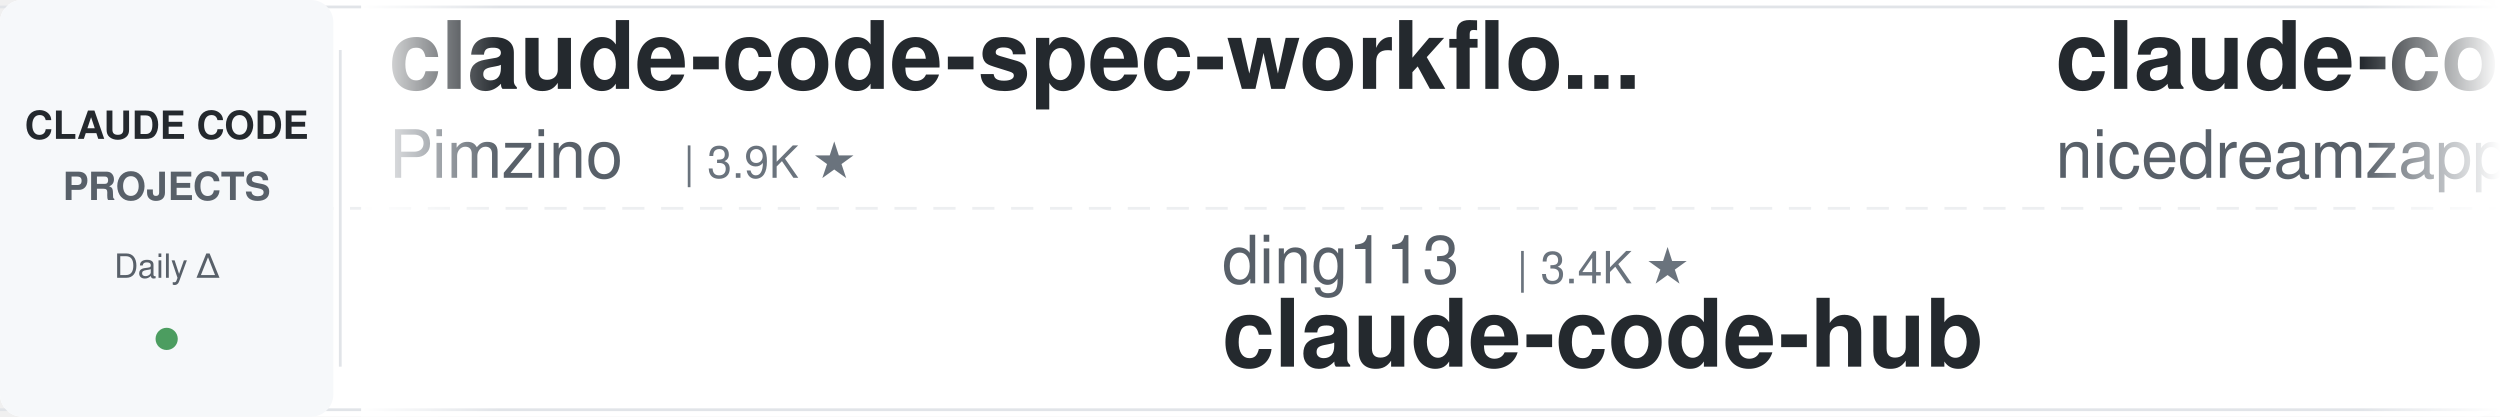
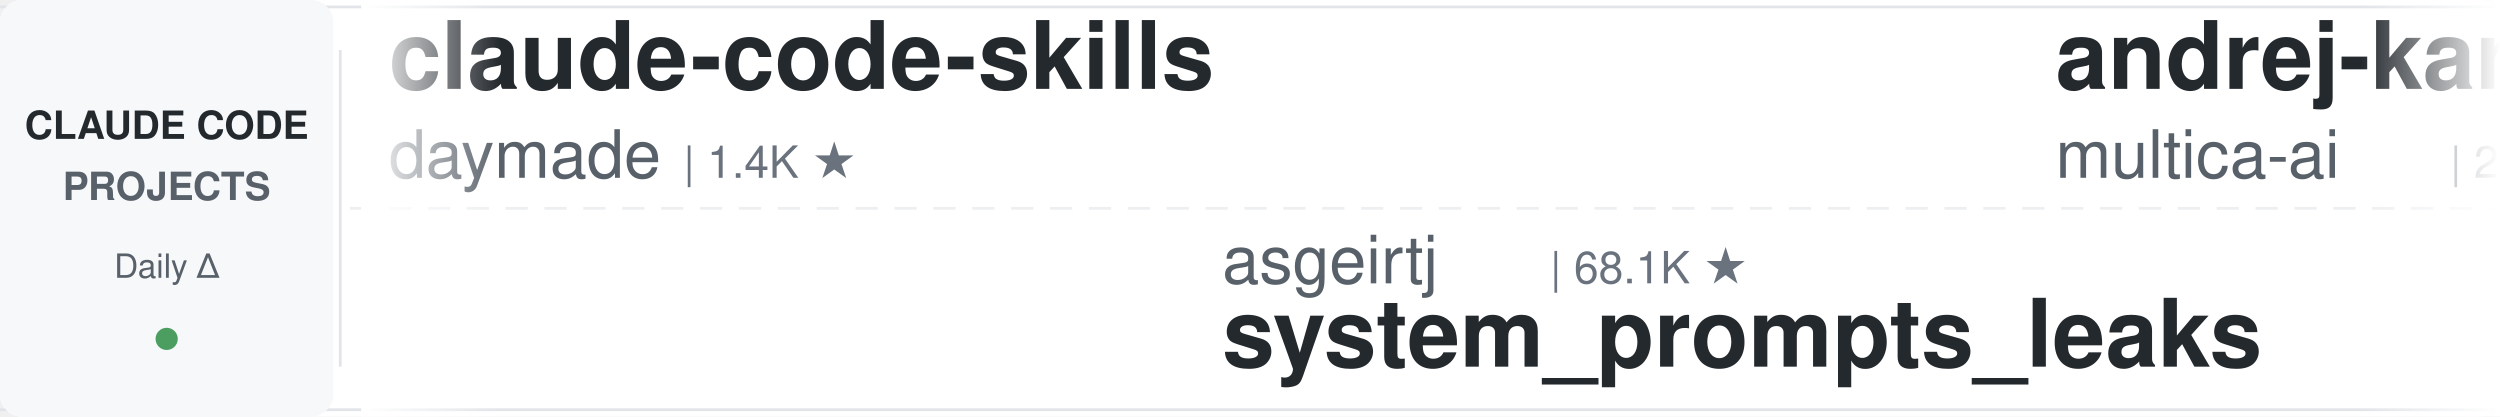
<svg xmlns="http://www.w3.org/2000/svg" width="900" height="150">
  <defs>
    <linearGradient id="leftFade" x1="0%" y1="0%" x2="100%" y2="0%">
      <stop offset="0%" style="stop-color:#ffffff;stop-opacity:1" />
      <stop offset="100%" style="stop-color:#ffffff;stop-opacity:0" />
    </linearGradient>
    <linearGradient id="rightFade" x1="0%" y1="0%" x2="100%" y2="0%">
      <stop offset="0%" style="stop-color:#ffffff;stop-opacity:0" />
      <stop offset="100%" style="stop-color:#ffffff;stop-opacity:1" />
    </linearGradient>
  </defs>
  <rect width="900" height="150" fill="#ffffff" rx="8" />
  <rect x="0" y="2" width="900" height="1" fill="#e1e4e8" />
  <rect x="0" y="147" width="900" height="1" fill="#e1e4e8" />
  <line x1="0" y1="75" x2="900" y2="75" stroke="#e1e4e8" stroke-width="1" stroke-dasharray="8 6" opacity="0.6" />
  <rect x="0" y="0" width="120" height="150" fill="#f6f8fa" rx="8" />
  <text x="60" y="50" font-family="-apple-system, BlinkMacSystemFont, 'Segoe UI', Helvetica, Arial, sans-serif" font-size="14" font-weight="600" fill="#24292e" text-anchor="middle">CLAUDE CODE</text>
  <text x="60" y="72" font-family="-apple-system, BlinkMacSystemFont, 'Segoe UI', Helvetica, Arial, sans-serif" font-size="14" font-weight="600" fill="#586069" text-anchor="middle">PROJECTS</text>
  <text x="60" y="100" font-family="-apple-system, BlinkMacSystemFont, 'Segoe UI', Helvetica, Arial, sans-serif" font-size="12" font-weight="500" fill="#586069" text-anchor="middle">Daily Δ</text>
  <circle cx="60" cy="122" r="4" fill="#22863a" opacity="0.8" />
  <rect x="122" y="18" width="1" height="114" fill="#e1e4e8" />
  <clipPath id="tickerClip">
    <rect x="130" y="0" width="770" height="150" />
  </clipPath>
  <g clip-path="url(#tickerClip)">
    <g id="tickerItems">
      <animateTransform attributeName="transform" attributeType="XML" type="translate" from="0 0" to="-3000 0" dur="54s" repeatCount="indefinite" />
      <g transform="translate(0, 0)">
-         <text x="140" y="32" font-family="-apple-system, BlinkMacSystemFont, 'Segoe UI', Helvetica, Arial, sans-serif" font-size="34" font-weight="600" fill="#24292e">claude-code-spec-workflo...</text>
-         <text x="140" y="64" font-family="-apple-system, BlinkMacSystemFont, 'Segoe UI', Helvetica, Arial, sans-serif" font-size="24" font-weight="400" fill="#586069">Pimzino</text>
-         <text x="246" y="64" font-family="-apple-system, BlinkMacSystemFont, 'Segoe UI', Helvetica, Arial, sans-serif" font-size="16" font-weight="500" fill="#6a737d">| 3.9K ★</text>
+         <text x="140" y="32" font-family="-apple-system, BlinkMacSystemFont, 'Segoe UI', Helvetica, Arial, sans-serif" font-size="34" font-weight="600" fill="#24292e">claude-code-skills</text>
+         <text x="140" y="64" font-family="-apple-system, BlinkMacSystemFont, 'Segoe UI', Helvetica, Arial, sans-serif" font-size="24" font-weight="400" fill="#586069">daymade</text>
+         <text x="246" y="64" font-family="-apple-system, BlinkMacSystemFont, 'Segoe UI', Helvetica, Arial, sans-serif" font-size="16" font-weight="500" fill="#6a737d">| 1.4K ★</text>
      </g>
      <g transform="translate(300, 0)">
-         <text x="140" y="102" font-family="-apple-system, BlinkMacSystemFont, 'Segoe UI', Helvetica, Arial, sans-serif" font-size="24" font-weight="400" fill="#586069">ding113</text>
-         <text x="246" y="102" font-family="-apple-system, BlinkMacSystemFont, 'Segoe UI', Helvetica, Arial, sans-serif" font-size="16" font-weight="500" fill="#6a737d">| 3.4K ★</text>
-         <text x="140" y="132" font-family="-apple-system, BlinkMacSystemFont, 'Segoe UI', Helvetica, Arial, sans-serif" font-size="34" font-weight="600" fill="#24292e">claude-code-hub</text>
+         <text x="140" y="102" font-family="-apple-system, BlinkMacSystemFont, 'Segoe UI', Helvetica, Arial, sans-serif" font-size="24" font-weight="400" fill="#586069">asgeirtj</text>
+         <text x="258" y="102" font-family="-apple-system, BlinkMacSystemFont, 'Segoe UI', Helvetica, Arial, sans-serif" font-size="16" font-weight="500" fill="#6a737d">| 68.1K ★</text>
+         <text x="140" y="132" font-family="-apple-system, BlinkMacSystemFont, 'Segoe UI', Helvetica, Arial, sans-serif" font-size="34" font-weight="600" fill="#24292e">system_prompts_leaks</text>
      </g>
      <g transform="translate(600, 0)">
-         <text x="140" y="32" font-family="-apple-system, BlinkMacSystemFont, 'Segoe UI', Helvetica, Arial, sans-serif" font-size="34" font-weight="600" fill="#24292e">claude-code-local</text>
-         <text x="140" y="64" font-family="-apple-system, BlinkMacSystemFont, 'Segoe UI', Helvetica, Arial, sans-serif" font-size="24" font-weight="400" fill="#586069">nicedreamzapp</text>
-         <text x="318" y="64" font-family="-apple-system, BlinkMacSystemFont, 'Segoe UI', Helvetica, Arial, sans-serif" font-size="16" font-weight="500" fill="#6a737d">| 3.3K ★</text>
+         <text x="140" y="32" font-family="-apple-system, BlinkMacSystemFont, 'Segoe UI', Helvetica, Arial, sans-serif" font-size="34" font-weight="600" fill="#24292e">andrej-karpathy-skills</text>
+         <text x="140" y="64" font-family="-apple-system, BlinkMacSystemFont, 'Segoe UI', Helvetica, Arial, sans-serif" font-size="24" font-weight="400" fill="#586069">multica-ai</text>
+         <text x="282" y="64" font-family="-apple-system, BlinkMacSystemFont, 'Segoe UI', Helvetica, Arial, sans-serif" font-size="16" font-weight="500" fill="#6a737d">| 214.7K ★</text>
      </g>
      <g transform="translate(900, 0)">
-         <text x="140" y="102" font-family="-apple-system, BlinkMacSystemFont, 'Segoe UI', Helvetica, Arial, sans-serif" font-size="24" font-weight="400" fill="#586069">LING71671</text>
-         <text x="270" y="102" font-family="-apple-system, BlinkMacSystemFont, 'Segoe UI', Helvetica, Arial, sans-serif" font-size="16" font-weight="500" fill="#6a737d">| 959 ★</text>
-         <text x="140" y="132" font-family="-apple-system, BlinkMacSystemFont, 'Segoe UI', Helvetica, Arial, sans-serif" font-size="34" font-weight="600" fill="#24292e">Open-ClaudeCode</text>
+         <text x="140" y="102" font-family="-apple-system, BlinkMacSystemFont, 'Segoe UI', Helvetica, Arial, sans-serif" font-size="24" font-weight="400" fill="#586069">WorldFlowAI</text>
+         <text x="294" y="102" font-family="-apple-system, BlinkMacSystemFont, 'Segoe UI', Helvetica, Arial, sans-serif" font-size="16" font-weight="500" fill="#6a737d">| 3.5K ★</text>
+         <text x="140" y="132" font-family="-apple-system, BlinkMacSystemFont, 'Segoe UI', Helvetica, Arial, sans-serif" font-size="34" font-weight="600" fill="#24292e">everything-claude-code</text>
      </g>
      <g transform="translate(1200, 0)">
-         <text x="140" y="32" font-family="-apple-system, BlinkMacSystemFont, 'Segoe UI', Helvetica, Arial, sans-serif" font-size="34" font-weight="600" fill="#24292e">awesome-claude-code</text>
-         <text x="140" y="64" font-family="-apple-system, BlinkMacSystemFont, 'Segoe UI', Helvetica, Arial, sans-serif" font-size="24" font-weight="400" fill="#586069">jqueryscript</text>
-         <text x="306" y="64" font-family="-apple-system, BlinkMacSystemFont, 'Segoe UI', Helvetica, Arial, sans-serif" font-size="16" font-weight="500" fill="#6a737d">| 518 ★</text>
+         <text x="140" y="32" font-family="-apple-system, BlinkMacSystemFont, 'Segoe UI', Helvetica, Arial, sans-serif" font-size="34" font-weight="600" fill="#24292e">free-claude-code</text>
+         <text x="140" y="64" font-family="-apple-system, BlinkMacSystemFont, 'Segoe UI', Helvetica, Arial, sans-serif" font-size="24" font-weight="400" fill="#586069">Alishahryar1</text>
+         <text x="306" y="64" font-family="-apple-system, BlinkMacSystemFont, 'Segoe UI', Helvetica, Arial, sans-serif" font-size="16" font-weight="500" fill="#6a737d">| 55.7K ★</text>
      </g>
      <g transform="translate(1500, 0)">
-         <text x="140" y="102" font-family="-apple-system, BlinkMacSystemFont, 'Segoe UI', Helvetica, Arial, sans-serif" font-size="24" font-weight="400" fill="#586069">musistudio</text>
-         <text x="282" y="102" font-family="-apple-system, BlinkMacSystemFont, 'Segoe UI', Helvetica, Arial, sans-serif" font-size="16" font-weight="500" fill="#6a737d">| 37.4K ★</text>
-         <text x="140" y="132" font-family="-apple-system, BlinkMacSystemFont, 'Segoe UI', Helvetica, Arial, sans-serif" font-size="34" font-weight="600" fill="#24292e">claude-code-router</text>
+         <text x="140" y="102" font-family="-apple-system, BlinkMacSystemFont, 'Segoe UI', Helvetica, Arial, sans-serif" font-size="24" font-weight="400" fill="#586069">shareAI-lab</text>
+         <text x="294" y="102" font-family="-apple-system, BlinkMacSystemFont, 'Segoe UI', Helvetica, Arial, sans-serif" font-size="16" font-weight="500" fill="#6a737d">| 77.5K ★</text>
+         <text x="140" y="132" font-family="-apple-system, BlinkMacSystemFont, 'Segoe UI', Helvetica, Arial, sans-serif" font-size="34" font-weight="600" fill="#24292e">learn-claude-code</text>
      </g>
      <g transform="translate(1800, 0)">
-         <text x="140" y="32" font-family="-apple-system, BlinkMacSystemFont, 'Segoe UI', Helvetica, Arial, sans-serif" font-size="34" font-weight="600" fill="#24292e">my-claude-code-setup</text>
-         <text x="140" y="64" font-family="-apple-system, BlinkMacSystemFont, 'Segoe UI', Helvetica, Arial, sans-serif" font-size="24" font-weight="400" fill="#586069">centminmod</text>
-         <text x="282" y="64" font-family="-apple-system, BlinkMacSystemFont, 'Segoe UI', Helvetica, Arial, sans-serif" font-size="16" font-weight="500" fill="#6a737d">| 2.6K ★</text>
+         <text x="140" y="32" font-family="-apple-system, BlinkMacSystemFont, 'Segoe UI', Helvetica, Arial, sans-serif" font-size="34" font-weight="600" fill="#24292e">claude-code-guide</text>
+         <text x="140" y="64" font-family="-apple-system, BlinkMacSystemFont, 'Segoe UI', Helvetica, Arial, sans-serif" font-size="24" font-weight="400" fill="#586069">Cranot</text>
+         <text x="234" y="64" font-family="-apple-system, BlinkMacSystemFont, 'Segoe UI', Helvetica, Arial, sans-serif" font-size="16" font-weight="500" fill="#6a737d">| 2.9K ★</text>
      </g>
      <g transform="translate(2100, 0)">
-         <text x="140" y="102" font-family="-apple-system, BlinkMacSystemFont, 'Segoe UI', Helvetica, Arial, sans-serif" font-size="24" font-weight="400" fill="#586069">techjarves</text>
-         <text x="282" y="102" font-family="-apple-system, BlinkMacSystemFont, 'Segoe UI', Helvetica, Arial, sans-serif" font-size="16" font-weight="500" fill="#6a737d">| 1.5K ★</text>
-         <text x="140" y="132" font-family="-apple-system, BlinkMacSystemFont, 'Segoe UI', Helvetica, Arial, sans-serif" font-size="34" font-weight="600" fill="#24292e">ClaudeCode-Portable</text>
+         <text x="140" y="102" font-family="-apple-system, BlinkMacSystemFont, 'Segoe UI', Helvetica, Arial, sans-serif" font-size="24" font-weight="400" fill="#586069">darcyegb</text>
+         <text x="258" y="102" font-family="-apple-system, BlinkMacSystemFont, 'Segoe UI', Helvetica, Arial, sans-serif" font-size="16" font-weight="500" fill="#6a737d">| 768 ★</text>
+         <text x="140" y="132" font-family="-apple-system, BlinkMacSystemFont, 'Segoe UI', Helvetica, Arial, sans-serif" font-size="34" font-weight="600" fill="#24292e">ClaudeCodeAgents</text>
      </g>
      <g transform="translate(2400, 0)">
-         <text x="140" y="32" font-family="-apple-system, BlinkMacSystemFont, 'Segoe UI', Helvetica, Arial, sans-serif" font-size="34" font-weight="600" fill="#24292e">claude-code-rust</text>
-         <text x="140" y="64" font-family="-apple-system, BlinkMacSystemFont, 'Segoe UI', Helvetica, Arial, sans-serif" font-size="24" font-weight="400" fill="#586069">lorryjovens-hub</text>
-         <text x="342" y="64" font-family="-apple-system, BlinkMacSystemFont, 'Segoe UI', Helvetica, Arial, sans-serif" font-size="16" font-weight="500" fill="#6a737d">| 1.7K ★</text>
+         <text x="140" y="32" font-family="-apple-system, BlinkMacSystemFont, 'Segoe UI', Helvetica, Arial, sans-serif" font-size="34" font-weight="600" fill="#24292e">Claude-Code-Source-Study</text>
+         <text x="140" y="64" font-family="-apple-system, BlinkMacSystemFont, 'Segoe UI', Helvetica, Arial, sans-serif" font-size="24" font-weight="400" fill="#586069">luyao618</text>
+         <text x="258" y="64" font-family="-apple-system, BlinkMacSystemFont, 'Segoe UI', Helvetica, Arial, sans-serif" font-size="16" font-weight="500" fill="#6a737d">| 1.7K ★</text>
      </g>
      <g transform="translate(2700, 0)">
-         <text x="140" y="102" font-family="-apple-system, BlinkMacSystemFont, 'Segoe UI', Helvetica, Arial, sans-serif" font-size="24" font-weight="400" fill="#586069">diet103</text>
-         <text x="246" y="102" font-family="-apple-system, BlinkMacSystemFont, 'Segoe UI', Helvetica, Arial, sans-serif" font-size="16" font-weight="500" fill="#6a737d">| 10.0K ★</text>
-         <text x="140" y="132" font-family="-apple-system, BlinkMacSystemFont, 'Segoe UI', Helvetica, Arial, sans-serif" font-size="34" font-weight="600" fill="#24292e">claude-code-infrastructu...</text>
+         <text x="140" y="102" font-family="-apple-system, BlinkMacSystemFont, 'Segoe UI', Helvetica, Arial, sans-serif" font-size="24" font-weight="400" fill="#586069">centminmod</text>
+         <text x="282" y="102" font-family="-apple-system, BlinkMacSystemFont, 'Segoe UI', Helvetica, Arial, sans-serif" font-size="16" font-weight="500" fill="#6a737d">| 2.6K ★</text>
+         <text x="140" y="132" font-family="-apple-system, BlinkMacSystemFont, 'Segoe UI', Helvetica, Arial, sans-serif" font-size="34" font-weight="600" fill="#24292e">my-claude-code-setup</text>
      </g>
      <g transform="translate(3000, 0)">
-         <text x="140" y="32" font-family="-apple-system, BlinkMacSystemFont, 'Segoe UI', Helvetica, Arial, sans-serif" font-size="34" font-weight="600" fill="#24292e">claude-code-spec-workflo...</text>
-         <text x="140" y="64" font-family="-apple-system, BlinkMacSystemFont, 'Segoe UI', Helvetica, Arial, sans-serif" font-size="24" font-weight="400" fill="#586069">Pimzino</text>
-         <text x="246" y="64" font-family="-apple-system, BlinkMacSystemFont, 'Segoe UI', Helvetica, Arial, sans-serif" font-size="16" font-weight="500" fill="#6a737d">| 3.9K ★</text>
+         <text x="140" y="32" font-family="-apple-system, BlinkMacSystemFont, 'Segoe UI', Helvetica, Arial, sans-serif" font-size="34" font-weight="600" fill="#24292e">claude-code-skills</text>
+         <text x="140" y="64" font-family="-apple-system, BlinkMacSystemFont, 'Segoe UI', Helvetica, Arial, sans-serif" font-size="24" font-weight="400" fill="#586069">daymade</text>
+         <text x="246" y="64" font-family="-apple-system, BlinkMacSystemFont, 'Segoe UI', Helvetica, Arial, sans-serif" font-size="16" font-weight="500" fill="#6a737d">| 1.4K ★</text>
      </g>
      <g transform="translate(3300, 0)">
-         <text x="140" y="102" font-family="-apple-system, BlinkMacSystemFont, 'Segoe UI', Helvetica, Arial, sans-serif" font-size="24" font-weight="400" fill="#586069">ding113</text>
-         <text x="246" y="102" font-family="-apple-system, BlinkMacSystemFont, 'Segoe UI', Helvetica, Arial, sans-serif" font-size="16" font-weight="500" fill="#6a737d">| 3.4K ★</text>
-         <text x="140" y="132" font-family="-apple-system, BlinkMacSystemFont, 'Segoe UI', Helvetica, Arial, sans-serif" font-size="34" font-weight="600" fill="#24292e">claude-code-hub</text>
+         <text x="140" y="102" font-family="-apple-system, BlinkMacSystemFont, 'Segoe UI', Helvetica, Arial, sans-serif" font-size="24" font-weight="400" fill="#586069">asgeirtj</text>
+         <text x="258" y="102" font-family="-apple-system, BlinkMacSystemFont, 'Segoe UI', Helvetica, Arial, sans-serif" font-size="16" font-weight="500" fill="#6a737d">| 68.1K ★</text>
+         <text x="140" y="132" font-family="-apple-system, BlinkMacSystemFont, 'Segoe UI', Helvetica, Arial, sans-serif" font-size="34" font-weight="600" fill="#24292e">system_prompts_leaks</text>
      </g>
      <g transform="translate(3600, 0)">
-         <text x="140" y="32" font-family="-apple-system, BlinkMacSystemFont, 'Segoe UI', Helvetica, Arial, sans-serif" font-size="34" font-weight="600" fill="#24292e">claude-code-local</text>
-         <text x="140" y="64" font-family="-apple-system, BlinkMacSystemFont, 'Segoe UI', Helvetica, Arial, sans-serif" font-size="24" font-weight="400" fill="#586069">nicedreamzapp</text>
-         <text x="318" y="64" font-family="-apple-system, BlinkMacSystemFont, 'Segoe UI', Helvetica, Arial, sans-serif" font-size="16" font-weight="500" fill="#6a737d">| 3.3K ★</text>
+         <text x="140" y="32" font-family="-apple-system, BlinkMacSystemFont, 'Segoe UI', Helvetica, Arial, sans-serif" font-size="34" font-weight="600" fill="#24292e">andrej-karpathy-skills</text>
+         <text x="140" y="64" font-family="-apple-system, BlinkMacSystemFont, 'Segoe UI', Helvetica, Arial, sans-serif" font-size="24" font-weight="400" fill="#586069">multica-ai</text>
+         <text x="282" y="64" font-family="-apple-system, BlinkMacSystemFont, 'Segoe UI', Helvetica, Arial, sans-serif" font-size="16" font-weight="500" fill="#6a737d">| 214.7K ★</text>
      </g>
      <g transform="translate(3900, 0)">
-         <text x="140" y="102" font-family="-apple-system, BlinkMacSystemFont, 'Segoe UI', Helvetica, Arial, sans-serif" font-size="24" font-weight="400" fill="#586069">LING71671</text>
-         <text x="270" y="102" font-family="-apple-system, BlinkMacSystemFont, 'Segoe UI', Helvetica, Arial, sans-serif" font-size="16" font-weight="500" fill="#6a737d">| 959 ★</text>
-         <text x="140" y="132" font-family="-apple-system, BlinkMacSystemFont, 'Segoe UI', Helvetica, Arial, sans-serif" font-size="34" font-weight="600" fill="#24292e">Open-ClaudeCode</text>
+         <text x="140" y="102" font-family="-apple-system, BlinkMacSystemFont, 'Segoe UI', Helvetica, Arial, sans-serif" font-size="24" font-weight="400" fill="#586069">WorldFlowAI</text>
+         <text x="294" y="102" font-family="-apple-system, BlinkMacSystemFont, 'Segoe UI', Helvetica, Arial, sans-serif" font-size="16" font-weight="500" fill="#6a737d">| 3.5K ★</text>
+         <text x="140" y="132" font-family="-apple-system, BlinkMacSystemFont, 'Segoe UI', Helvetica, Arial, sans-serif" font-size="34" font-weight="600" fill="#24292e">everything-claude-code</text>
      </g>
    </g>
  </g>
  <rect x="130" y="0" width="50" height="150" fill="url(#leftFade)" />
  <rect x="850" y="0" width="50" height="150" fill="url(#rightFade)" />
</svg>
